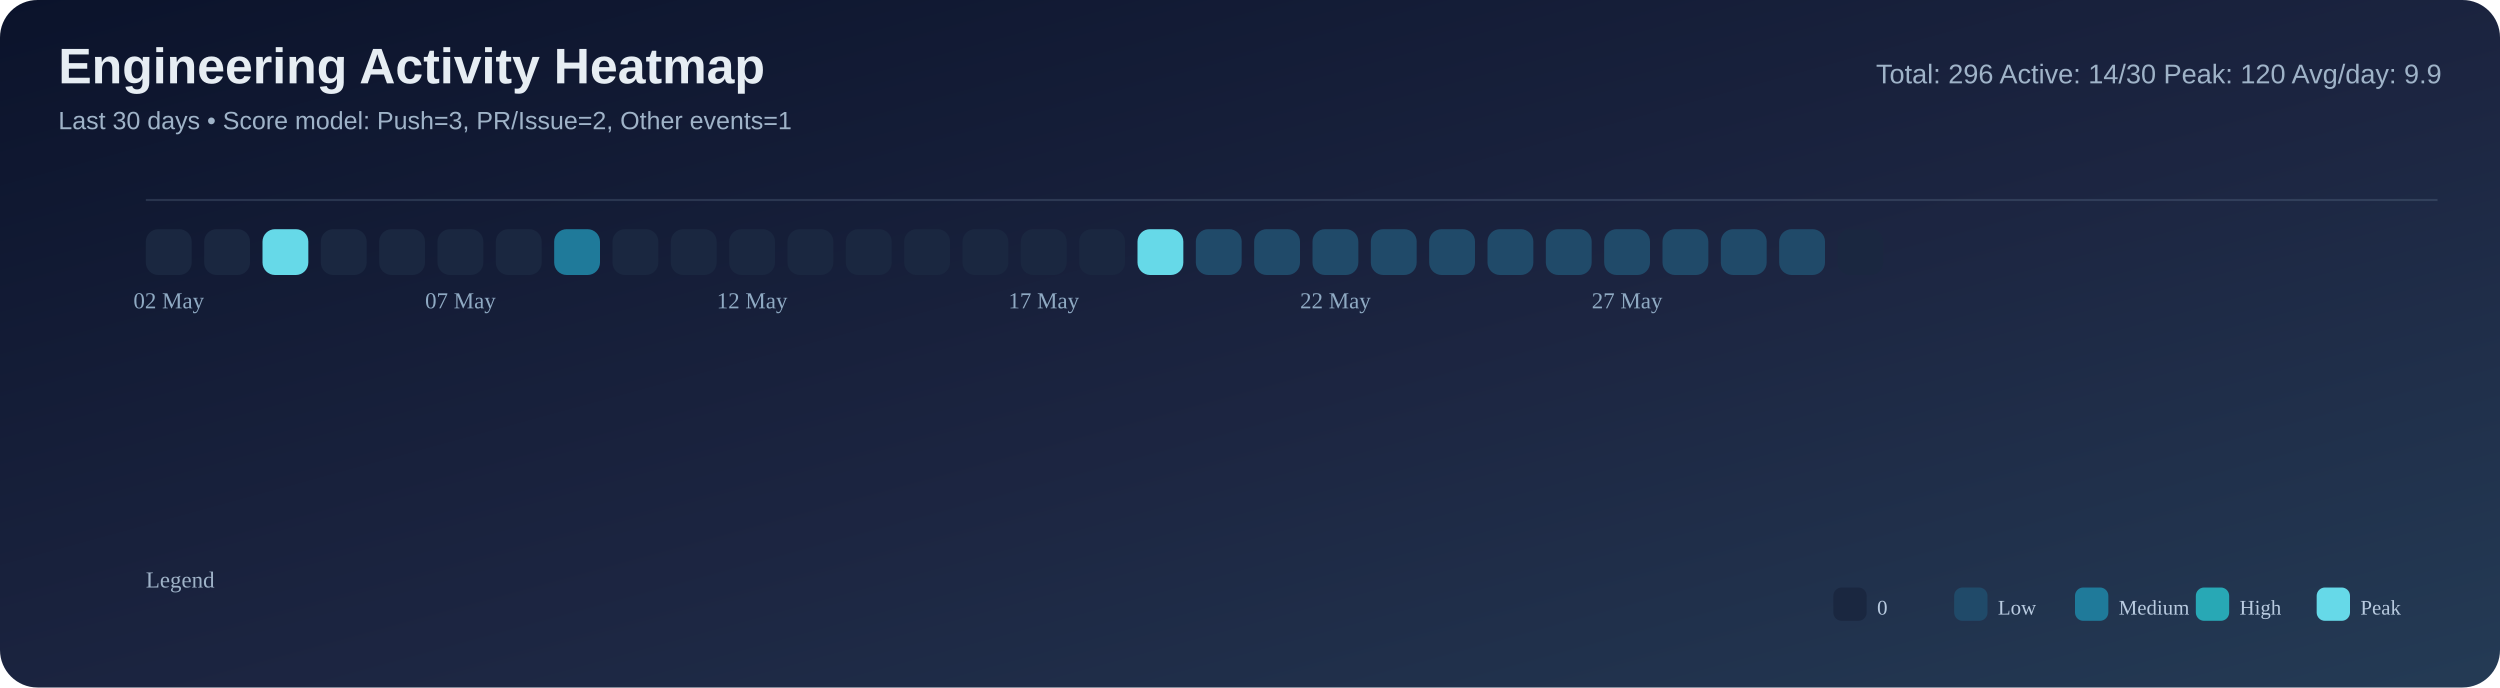
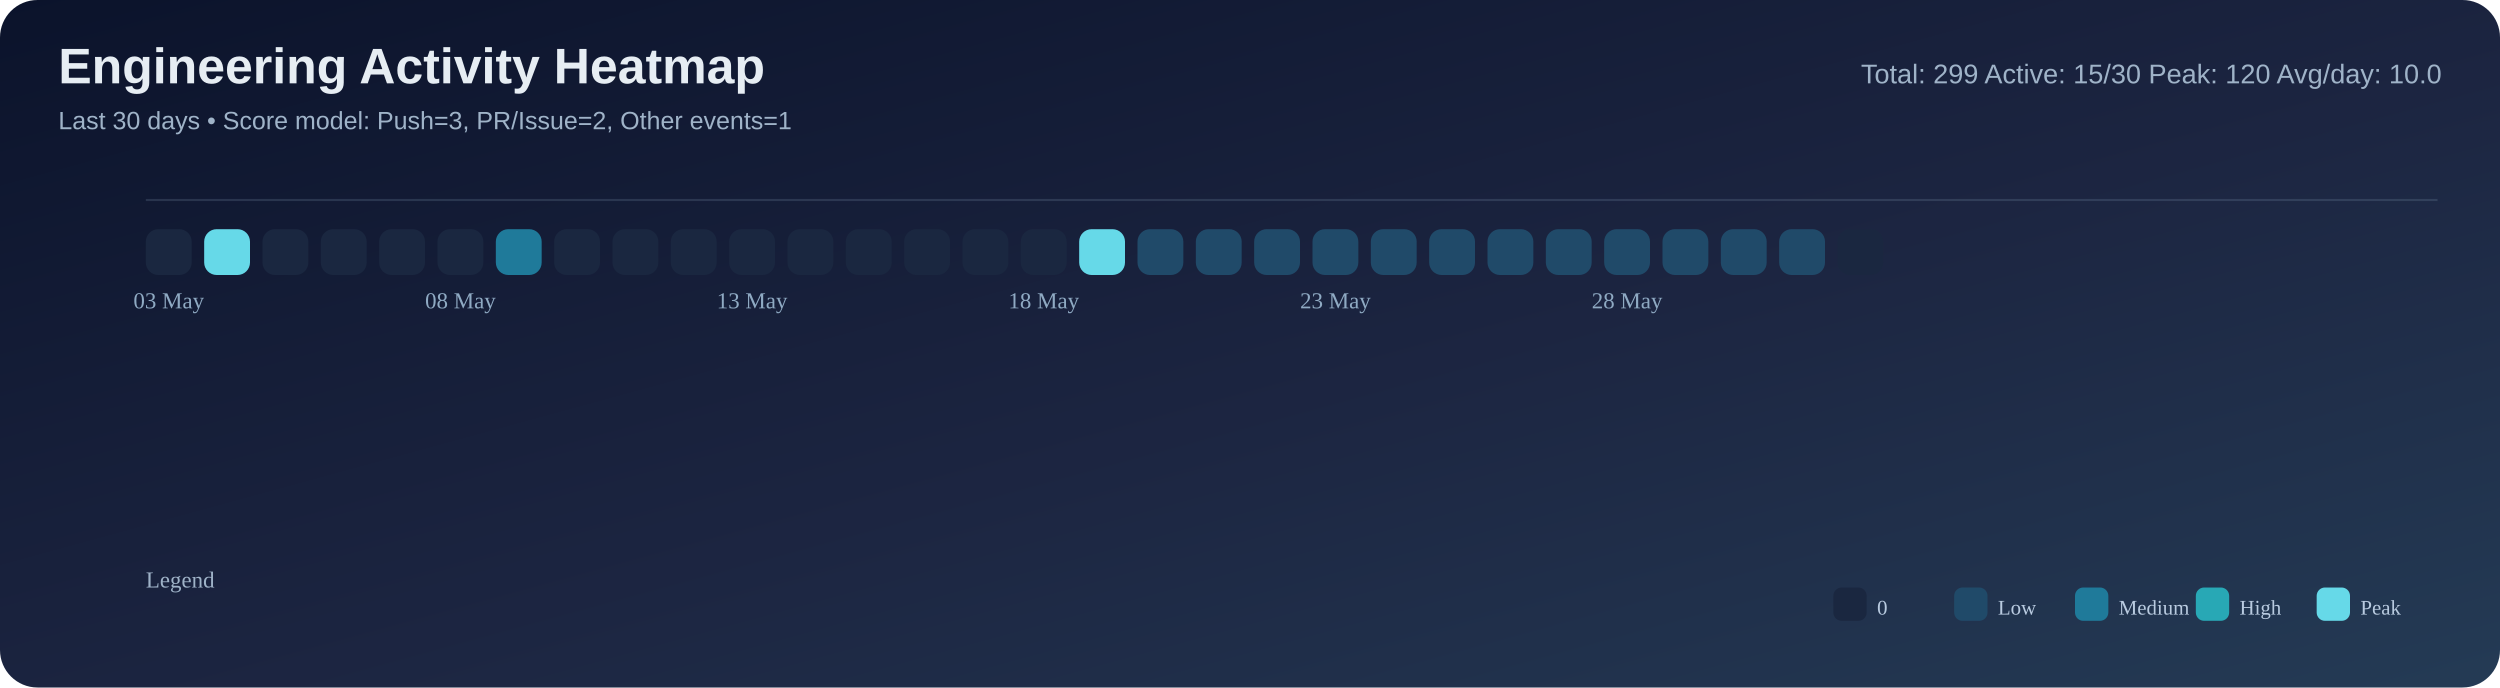
<svg xmlns="http://www.w3.org/2000/svg" width="1200" height="330" viewBox="0 0 1200 330">
  <defs>
    <linearGradient id="bg" x1="0" y1="0" x2="1" y2="1">
      <stop offset="0%" stop-color="#0b132b" />
      <stop offset="55%" stop-color="#1c2541" />
      <stop offset="100%" stop-color="#243b55" />
    </linearGradient>
  </defs>
  <rect width="100%" height="100%" rx="18" fill="url(#bg)" />
  <text x="28" y="40" font-size="24" font-family="Segoe UI, Arial, sans-serif" fill="#e6edf3" font-weight="700">Engineering Activity Heatmap</text>
  <text x="28" y="62" font-size="12" font-family="Segoe UI, Arial, sans-serif" fill="#9fb3c8">Last 30 days • Score model: Push=3, PR/Issue=2, Other events=1</text>
-   <text x="1172" y="40" font-size="13" font-family="Segoe UI, Arial, sans-serif" fill="#9fb3c8" text-anchor="end">Total: 296   Active: 14/30   Peak: 120   Avg/day: 9.9</text>
+   <text x="1172" y="40" font-size="13" font-family="Segoe UI, Arial, sans-serif" fill="#9fb3c8" text-anchor="end">Total: 299   Active: 15/30   Peak: 120   Avg/day: 10.0</text>
  <line x1="70" y1="96" x2="1170" y2="96" stroke="#8ba3bb" stroke-opacity="0.2" />
  <rect x="70" y="110" width="22" height="22" rx="6" fill="#1a2740" />
-   <rect x="98" y="110" width="22" height="22" rx="6" fill="#1a2740" />
-   <rect x="126" y="110" width="22" height="22" rx="6" fill="#66d9e8" />
+   <rect x="98" y="110" width="22" height="22" rx="6" fill="#66d9e8" />
+   <rect x="126" y="110" width="22" height="22" rx="6" fill="#1a2740" />
  <rect x="154" y="110" width="22" height="22" rx="6" fill="#1a2740" />
  <rect x="182" y="110" width="22" height="22" rx="6" fill="#1a2740" />
  <rect x="210" y="110" width="22" height="22" rx="6" fill="#1a2740" />
-   <rect x="238" y="110" width="22" height="22" rx="6" fill="#1a2740" />
-   <rect x="266" y="110" width="22" height="22" rx="6" fill="#1f7a9a" />
+   <rect x="238" y="110" width="22" height="22" rx="6" fill="#1f7a9a" />
+   <rect x="266" y="110" width="22" height="22" rx="6" fill="#1a2740" />
  <rect x="294" y="110" width="22" height="22" rx="6" fill="#1a2740" />
  <rect x="322" y="110" width="22" height="22" rx="6" fill="#1a2740" />
  <rect x="350" y="110" width="22" height="22" rx="6" fill="#1a2740" />
  <rect x="378" y="110" width="22" height="22" rx="6" fill="#1a2740" />
  <rect x="406" y="110" width="22" height="22" rx="6" fill="#1a2740" />
  <rect x="434" y="110" width="22" height="22" rx="6" fill="#1a2740" />
  <rect x="462" y="110" width="22" height="22" rx="6" fill="#1a2740" />
  <rect x="490" y="110" width="22" height="22" rx="6" fill="#1a2740" />
-   <rect x="518" y="110" width="22" height="22" rx="6" fill="#1a2740" />
-   <rect x="546" y="110" width="22" height="22" rx="6" fill="#66d9e8" />
+   <rect x="518" y="110" width="22" height="22" rx="6" fill="#66d9e8" />
+   <rect x="546" y="110" width="22" height="22" rx="6" fill="#204a69" />
  <rect x="574" y="110" width="22" height="22" rx="6" fill="#204a69" />
  <rect x="602" y="110" width="22" height="22" rx="6" fill="#204a69" />
  <rect x="630" y="110" width="22" height="22" rx="6" fill="#204a69" />
  <rect x="658" y="110" width="22" height="22" rx="6" fill="#204a69" />
  <rect x="686" y="110" width="22" height="22" rx="6" fill="#204a69" />
  <rect x="714" y="110" width="22" height="22" rx="6" fill="#204a69" />
  <rect x="742" y="110" width="22" height="22" rx="6" fill="#204a69" />
  <rect x="770" y="110" width="22" height="22" rx="6" fill="#204a69" />
  <rect x="798" y="110" width="22" height="22" rx="6" fill="#204a69" />
  <rect x="826" y="110" width="22" height="22" rx="6" fill="#204a69" />
  <rect x="854" y="110" width="22" height="22" rx="6" fill="#204a69" />
  <rect x="882" y="110" width="22" height="22" rx="6" fill="#1a2740" />
-   <text x="81.0" y="148" font-size="11" fill="#8faac3" text-anchor="middle">02 May</text>
-   <text x="221.0" y="148" font-size="11" fill="#8faac3" text-anchor="middle">07 May</text>
-   <text x="361.0" y="148" font-size="11" fill="#8faac3" text-anchor="middle">12 May</text>
-   <text x="501.0" y="148" font-size="11" fill="#8faac3" text-anchor="middle">17 May</text>
-   <text x="641.0" y="148" font-size="11" fill="#8faac3" text-anchor="middle">22 May</text>
-   <text x="781.0" y="148" font-size="11" fill="#8faac3" text-anchor="middle">27 May</text>
+   <text x="81.0" y="148" font-size="11" fill="#8faac3" text-anchor="middle">03 May</text>
+   <text x="221.0" y="148" font-size="11" fill="#8faac3" text-anchor="middle">08 May</text>
+   <text x="361.0" y="148" font-size="11" fill="#8faac3" text-anchor="middle">13 May</text>
+   <text x="501.0" y="148" font-size="11" fill="#8faac3" text-anchor="middle">18 May</text>
+   <text x="641.0" y="148" font-size="11" fill="#8faac3" text-anchor="middle">23 May</text>
+   <text x="781.0" y="148" font-size="11" fill="#8faac3" text-anchor="middle">28 May</text>
  <text x="70" y="282" font-size="11" fill="#9fb3c8">Legend</text>
  <rect x="880" y="282" width="16" height="16" rx="4" fill="#1a2740" />
  <text x="901" y="295" font-size="10" fill="#b9cbe0">0</text>
  <rect x="938" y="282" width="16" height="16" rx="4" fill="#204a69" />
  <text x="959" y="295" font-size="10" fill="#b9cbe0">Low</text>
  <rect x="996" y="282" width="16" height="16" rx="4" fill="#1f7a9a" />
  <text x="1017" y="295" font-size="10" fill="#b9cbe0">Medium</text>
  <rect x="1054" y="282" width="16" height="16" rx="4" fill="#28a8b5" />
  <text x="1075" y="295" font-size="10" fill="#b9cbe0">High</text>
  <rect x="1112" y="282" width="16" height="16" rx="4" fill="#66d9e8" />
  <text x="1133" y="295" font-size="10" fill="#b9cbe0">Peak</text>
</svg>
